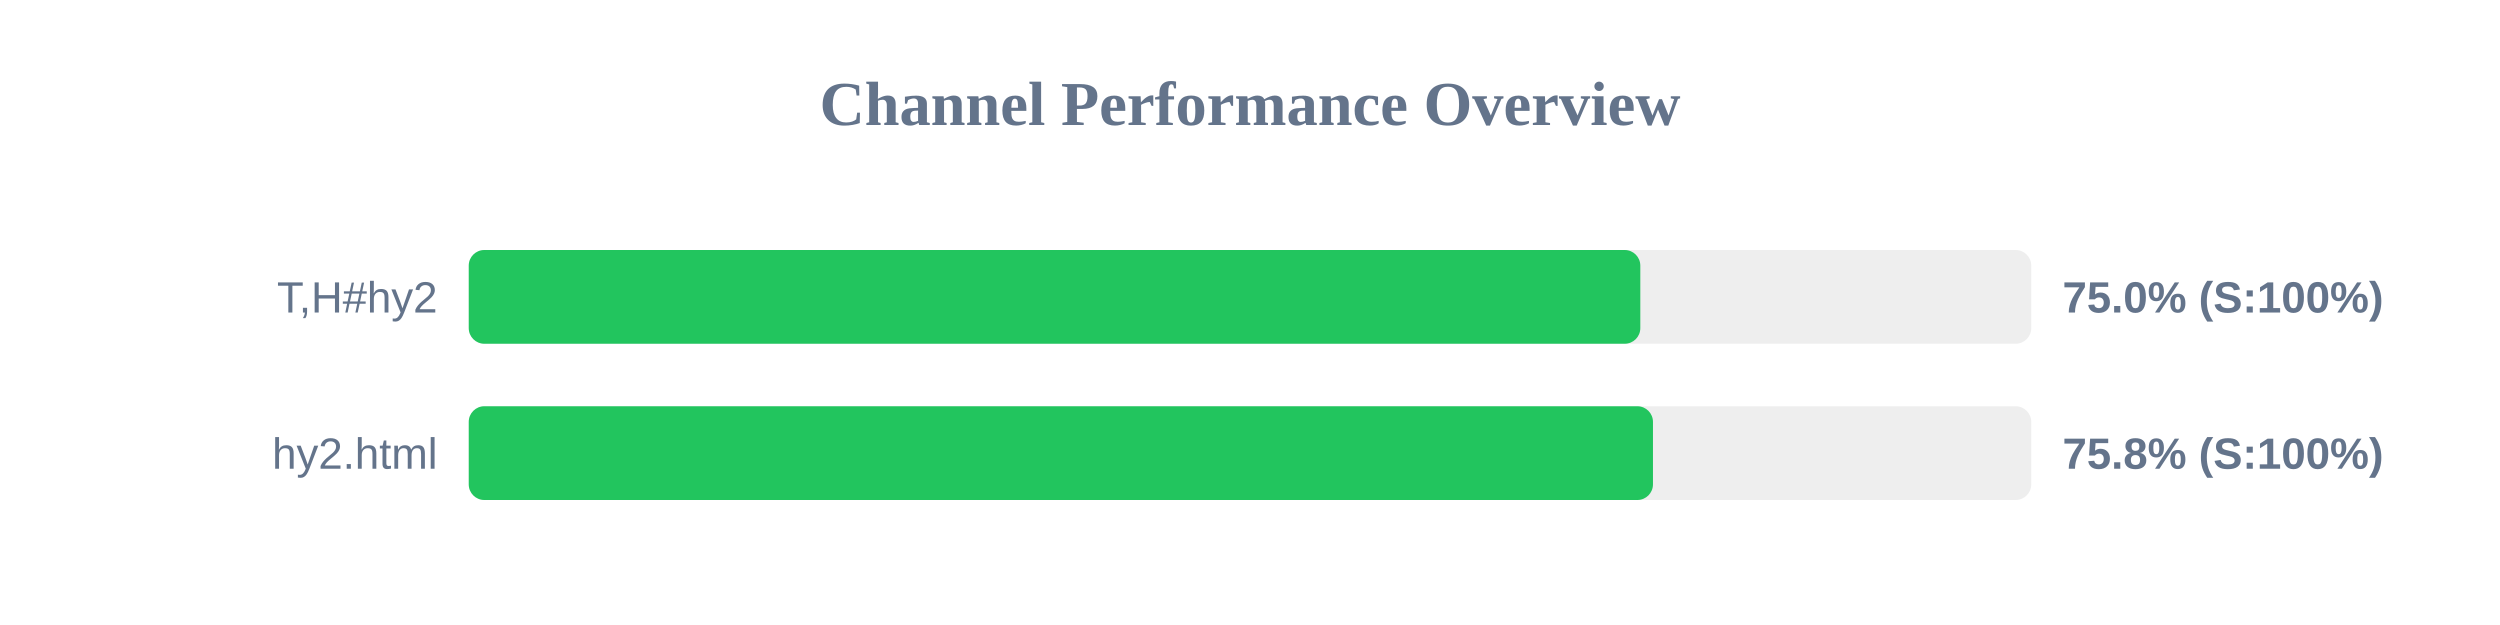
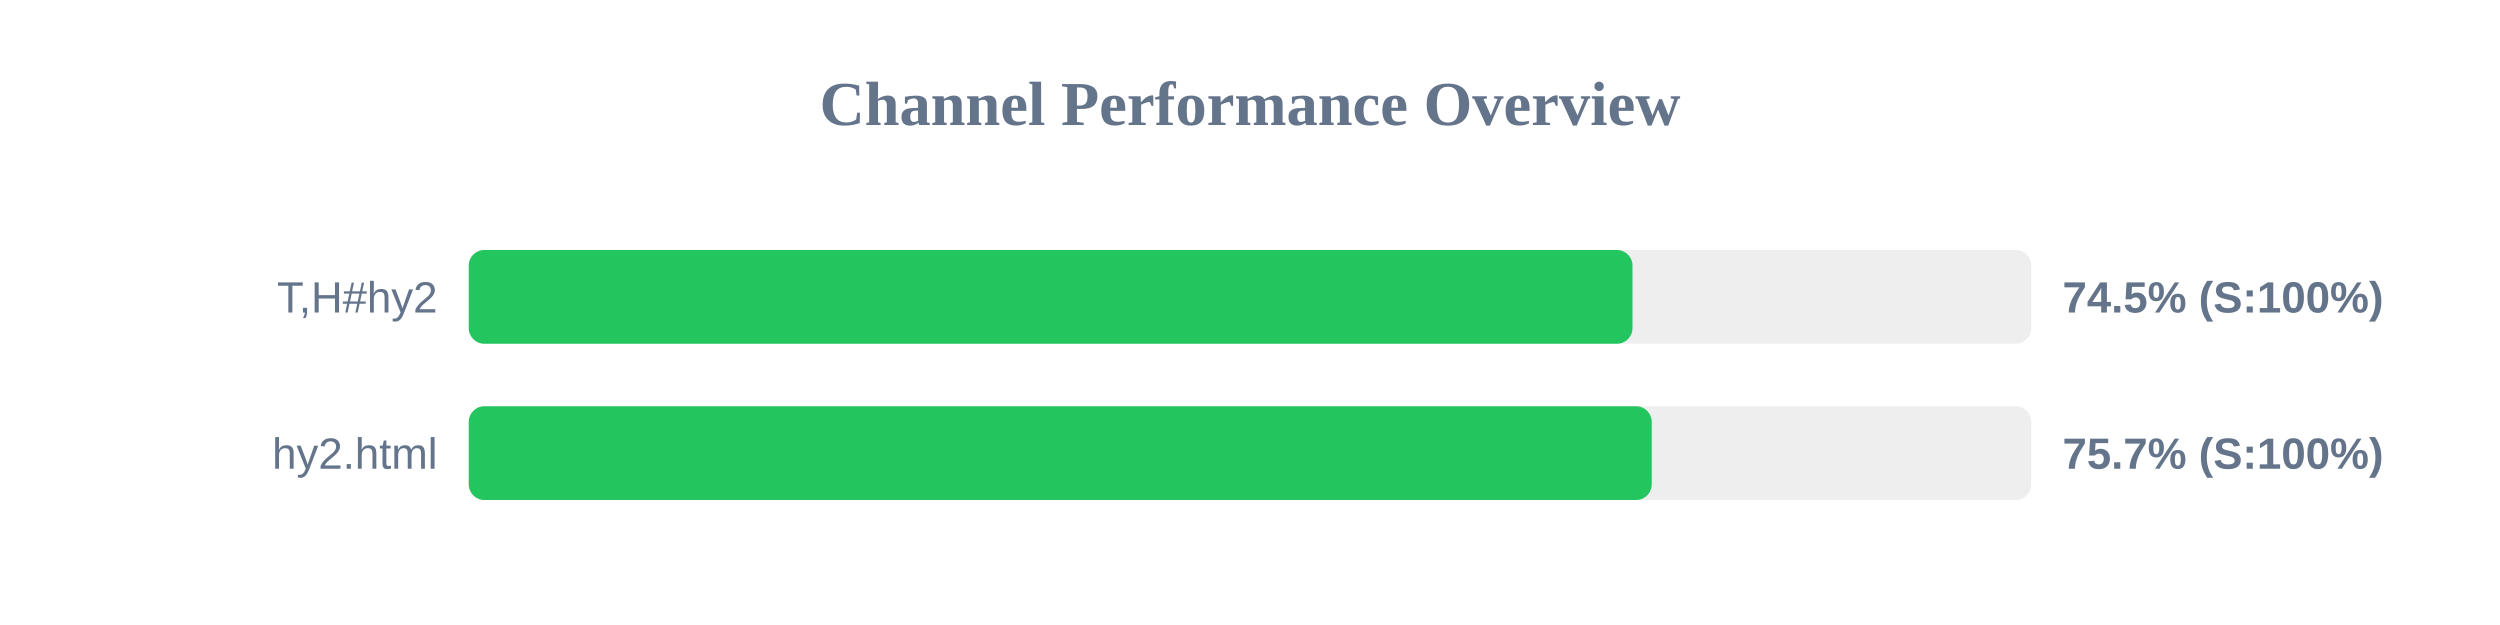
<svg xmlns="http://www.w3.org/2000/svg" width="800" height="200" version="1.1">
  <style>
        .row { font: 14px Arial; fill: #64748b; }
        .score { font: bold 14px Arial; fill: #64748b; }
    </style>
  <text x="400" y="40" text-anchor="middle" font-size="20px" font-weight="bold" fill="#64748b">Channel Performance Overview</text>
  <rect x="150" y="80" width="500" height="30" fill="#eee" rx="5" />
-   <rect x="150" y="80" width="374.9" height="30" fill="#22c55e" rx="5" />
+   <rect x="150" y="80" width="372.4" height="30" fill="#22c55e" rx="5" />
  <text x="140" y="100" text-anchor="end" class="row">T,H#hy2</text>
-   <text x="660" y="100" text-anchor="start" class="score">75.0% (S:100%)</text>
+   <text x="660" y="100" text-anchor="start" class="score">74.5% (S:100%)</text>
  <rect x="150" y="130" width="500" height="30" fill="#eee" rx="5" />
-   <rect x="150" y="130" width="378.95" height="30" fill="#22c55e" rx="5" />
+   <rect x="150" y="130" width="378.55" height="30" fill="#22c55e" rx="5" />
  <text x="140" y="150" text-anchor="end" class="row">hy2.html</text>
-   <text x="660" y="150" text-anchor="start" class="score">75.8% (S:100%)</text>
+   <text x="660" y="150" text-anchor="start" class="score">75.7% (S:100%)</text>
</svg>
